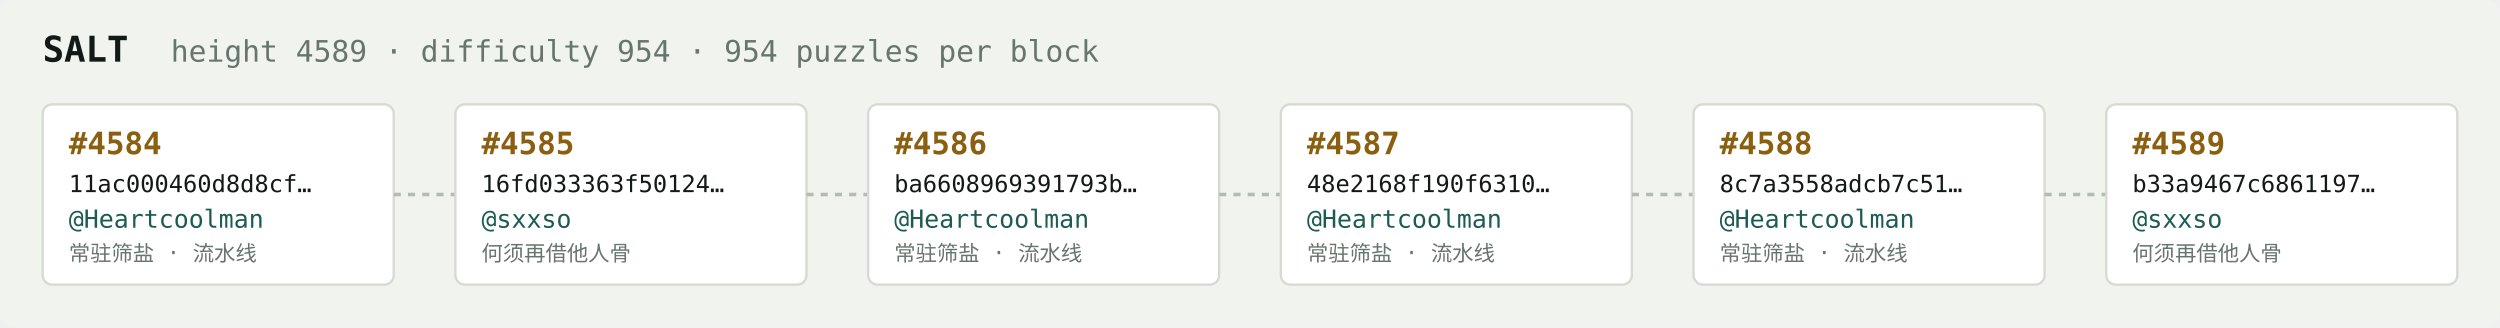
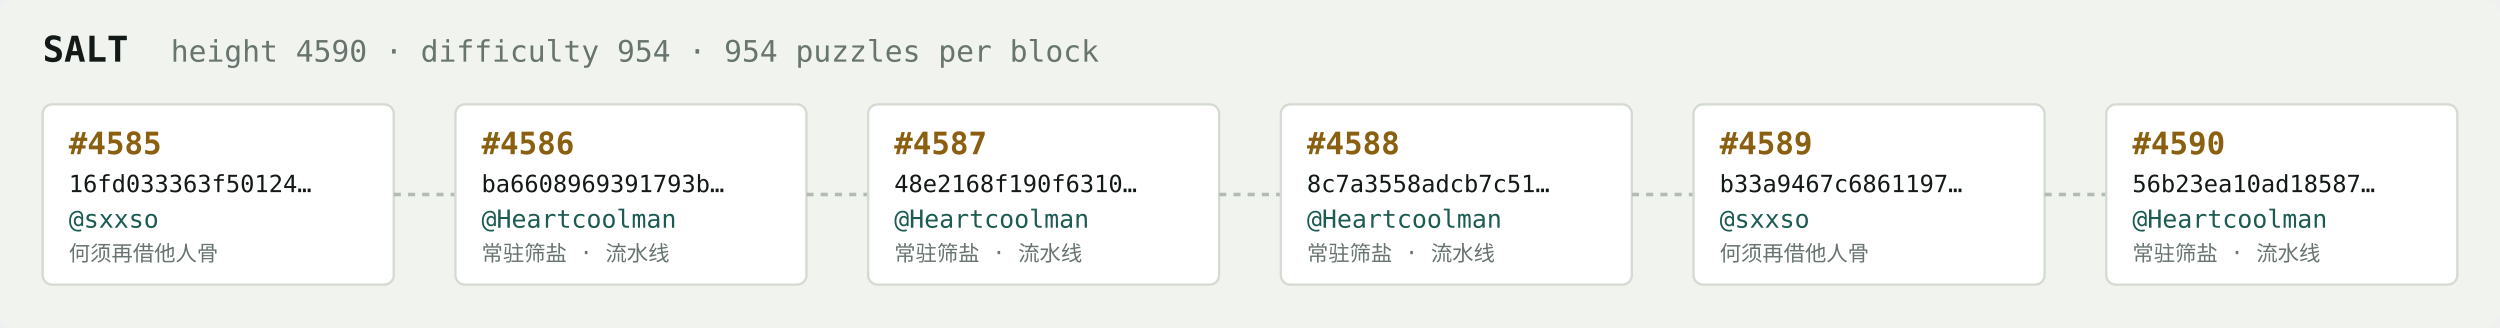
<svg xmlns="http://www.w3.org/2000/svg" width="1054" height="138" viewBox="0 0 1054 138" font-family="ui-monospace,SFMono-Regular,Menlo,monospace">
  <rect fill="#f1f3ef" width="1054" height="138" rx="6" />
  <text x="18" y="26" fill="#121916" font-size="15" font-weight="700">SALT</text>
-   <text x="72" y="26" fill="#68746e" font-size="12.5">height 4589 · difficulty 954 · 954 puzzles per block</text>
+   <text x="72" y="26" fill="#68746e" font-size="12.5">height 4590 · difficulty 954 · 954 puzzles per block</text>
  <rect x="18" y="44" width="148" height="76" rx="4" fill="#ffffff" stroke="#d5dbd2" stroke-width="1" />
-   <text x="29" y="65" fill="#8a5f10" font-size="13" font-weight="700">#4584</text>
-   <text x="29" y="81" fill="#121916" font-size="10">11ac000460d8d8cf…</text>
-   <text x="29" y="96" fill="#1c5b52" font-size="10.5">@Heartcoolman</text>
-   <text x="29" y="110" fill="#68746e" font-size="9">常驻筛盐 · 流水线</text>
+   <text x="29" y="65" fill="#8a5f10" font-size="13" font-weight="700">#4585</text>
+   <text x="29" y="81" fill="#121916" font-size="10">16fd033363f50124…</text>
+   <text x="29" y="96" fill="#1c5b52" font-size="10.5">@sxxso</text>
+   <text x="29" y="110" fill="#68746e" font-size="9">何须再借他人骨</text>
  <line x1="166" y1="82.0" x2="192" y2="82.0" stroke="#b3bcb4" stroke-width="1.5" stroke-dasharray="3 3" />
  <rect x="192" y="44" width="148" height="76" rx="4" fill="#ffffff" stroke="#d5dbd2" stroke-width="1" />
-   <text x="203" y="65" fill="#8a5f10" font-size="13" font-weight="700">#4585</text>
-   <text x="203" y="81" fill="#121916" font-size="10">16fd033363f50124…</text>
-   <text x="203" y="96" fill="#1c5b52" font-size="10.5">@sxxso</text>
-   <text x="203" y="110" fill="#68746e" font-size="9">何须再借他人骨</text>
+   <text x="203" y="65" fill="#8a5f10" font-size="13" font-weight="700">#4586</text>
+   <text x="203" y="81" fill="#121916" font-size="10">ba6608969391793b…</text>
+   <text x="203" y="96" fill="#1c5b52" font-size="10.5">@Heartcoolman</text>
+   <text x="203" y="110" fill="#68746e" font-size="9">常驻筛盐 · 流水线</text>
  <line x1="340" y1="82.0" x2="366" y2="82.0" stroke="#b3bcb4" stroke-width="1.5" stroke-dasharray="3 3" />
  <rect x="366" y="44" width="148" height="76" rx="4" fill="#ffffff" stroke="#d5dbd2" stroke-width="1" />
-   <text x="377" y="65" fill="#8a5f10" font-size="13" font-weight="700">#4586</text>
-   <text x="377" y="81" fill="#121916" font-size="10">ba6608969391793b…</text>
+   <text x="377" y="65" fill="#8a5f10" font-size="13" font-weight="700">#4587</text>
+   <text x="377" y="81" fill="#121916" font-size="10">48e2168f190f6310…</text>
  <text x="377" y="96" fill="#1c5b52" font-size="10.5">@Heartcoolman</text>
  <text x="377" y="110" fill="#68746e" font-size="9">常驻筛盐 · 流水线</text>
  <line x1="514" y1="82.0" x2="540" y2="82.0" stroke="#b3bcb4" stroke-width="1.5" stroke-dasharray="3 3" />
  <rect x="540" y="44" width="148" height="76" rx="4" fill="#ffffff" stroke="#d5dbd2" stroke-width="1" />
-   <text x="551" y="65" fill="#8a5f10" font-size="13" font-weight="700">#4587</text>
-   <text x="551" y="81" fill="#121916" font-size="10">48e2168f190f6310…</text>
+   <text x="551" y="65" fill="#8a5f10" font-size="13" font-weight="700">#4588</text>
+   <text x="551" y="81" fill="#121916" font-size="10">8c7a3558adcb7c51…</text>
  <text x="551" y="96" fill="#1c5b52" font-size="10.5">@Heartcoolman</text>
  <text x="551" y="110" fill="#68746e" font-size="9">常驻筛盐 · 流水线</text>
  <line x1="688" y1="82.0" x2="714" y2="82.0" stroke="#b3bcb4" stroke-width="1.5" stroke-dasharray="3 3" />
  <rect x="714" y="44" width="148" height="76" rx="4" fill="#ffffff" stroke="#d5dbd2" stroke-width="1" />
-   <text x="725" y="65" fill="#8a5f10" font-size="13" font-weight="700">#4588</text>
-   <text x="725" y="81" fill="#121916" font-size="10">8c7a3558adcb7c51…</text>
-   <text x="725" y="96" fill="#1c5b52" font-size="10.5">@Heartcoolman</text>
-   <text x="725" y="110" fill="#68746e" font-size="9">常驻筛盐 · 流水线</text>
+   <text x="725" y="65" fill="#8a5f10" font-size="13" font-weight="700">#4589</text>
+   <text x="725" y="81" fill="#121916" font-size="10">b33a9467c6861197…</text>
+   <text x="725" y="96" fill="#1c5b52" font-size="10.5">@sxxso</text>
+   <text x="725" y="110" fill="#68746e" font-size="9">何须再借他人骨</text>
  <line x1="862" y1="82.0" x2="888" y2="82.0" stroke="#b3bcb4" stroke-width="1.5" stroke-dasharray="3 3" />
  <rect x="888" y="44" width="148" height="76" rx="4" fill="#ffffff" stroke="#d5dbd2" stroke-width="1" />
-   <text x="899" y="65" fill="#8a5f10" font-size="13" font-weight="700">#4589</text>
-   <text x="899" y="81" fill="#121916" font-size="10">b33a9467c6861197…</text>
-   <text x="899" y="96" fill="#1c5b52" font-size="10.5">@sxxso</text>
-   <text x="899" y="110" fill="#68746e" font-size="9">何须再借他人骨</text>
+   <text x="899" y="65" fill="#8a5f10" font-size="13" font-weight="700">#4590</text>
+   <text x="899" y="81" fill="#121916" font-size="10">56b23ea10ad18587…</text>
+   <text x="899" y="96" fill="#1c5b52" font-size="10.5">@Heartcoolman</text>
+   <text x="899" y="110" fill="#68746e" font-size="9">常驻筛盐 · 流水线</text>
</svg>
